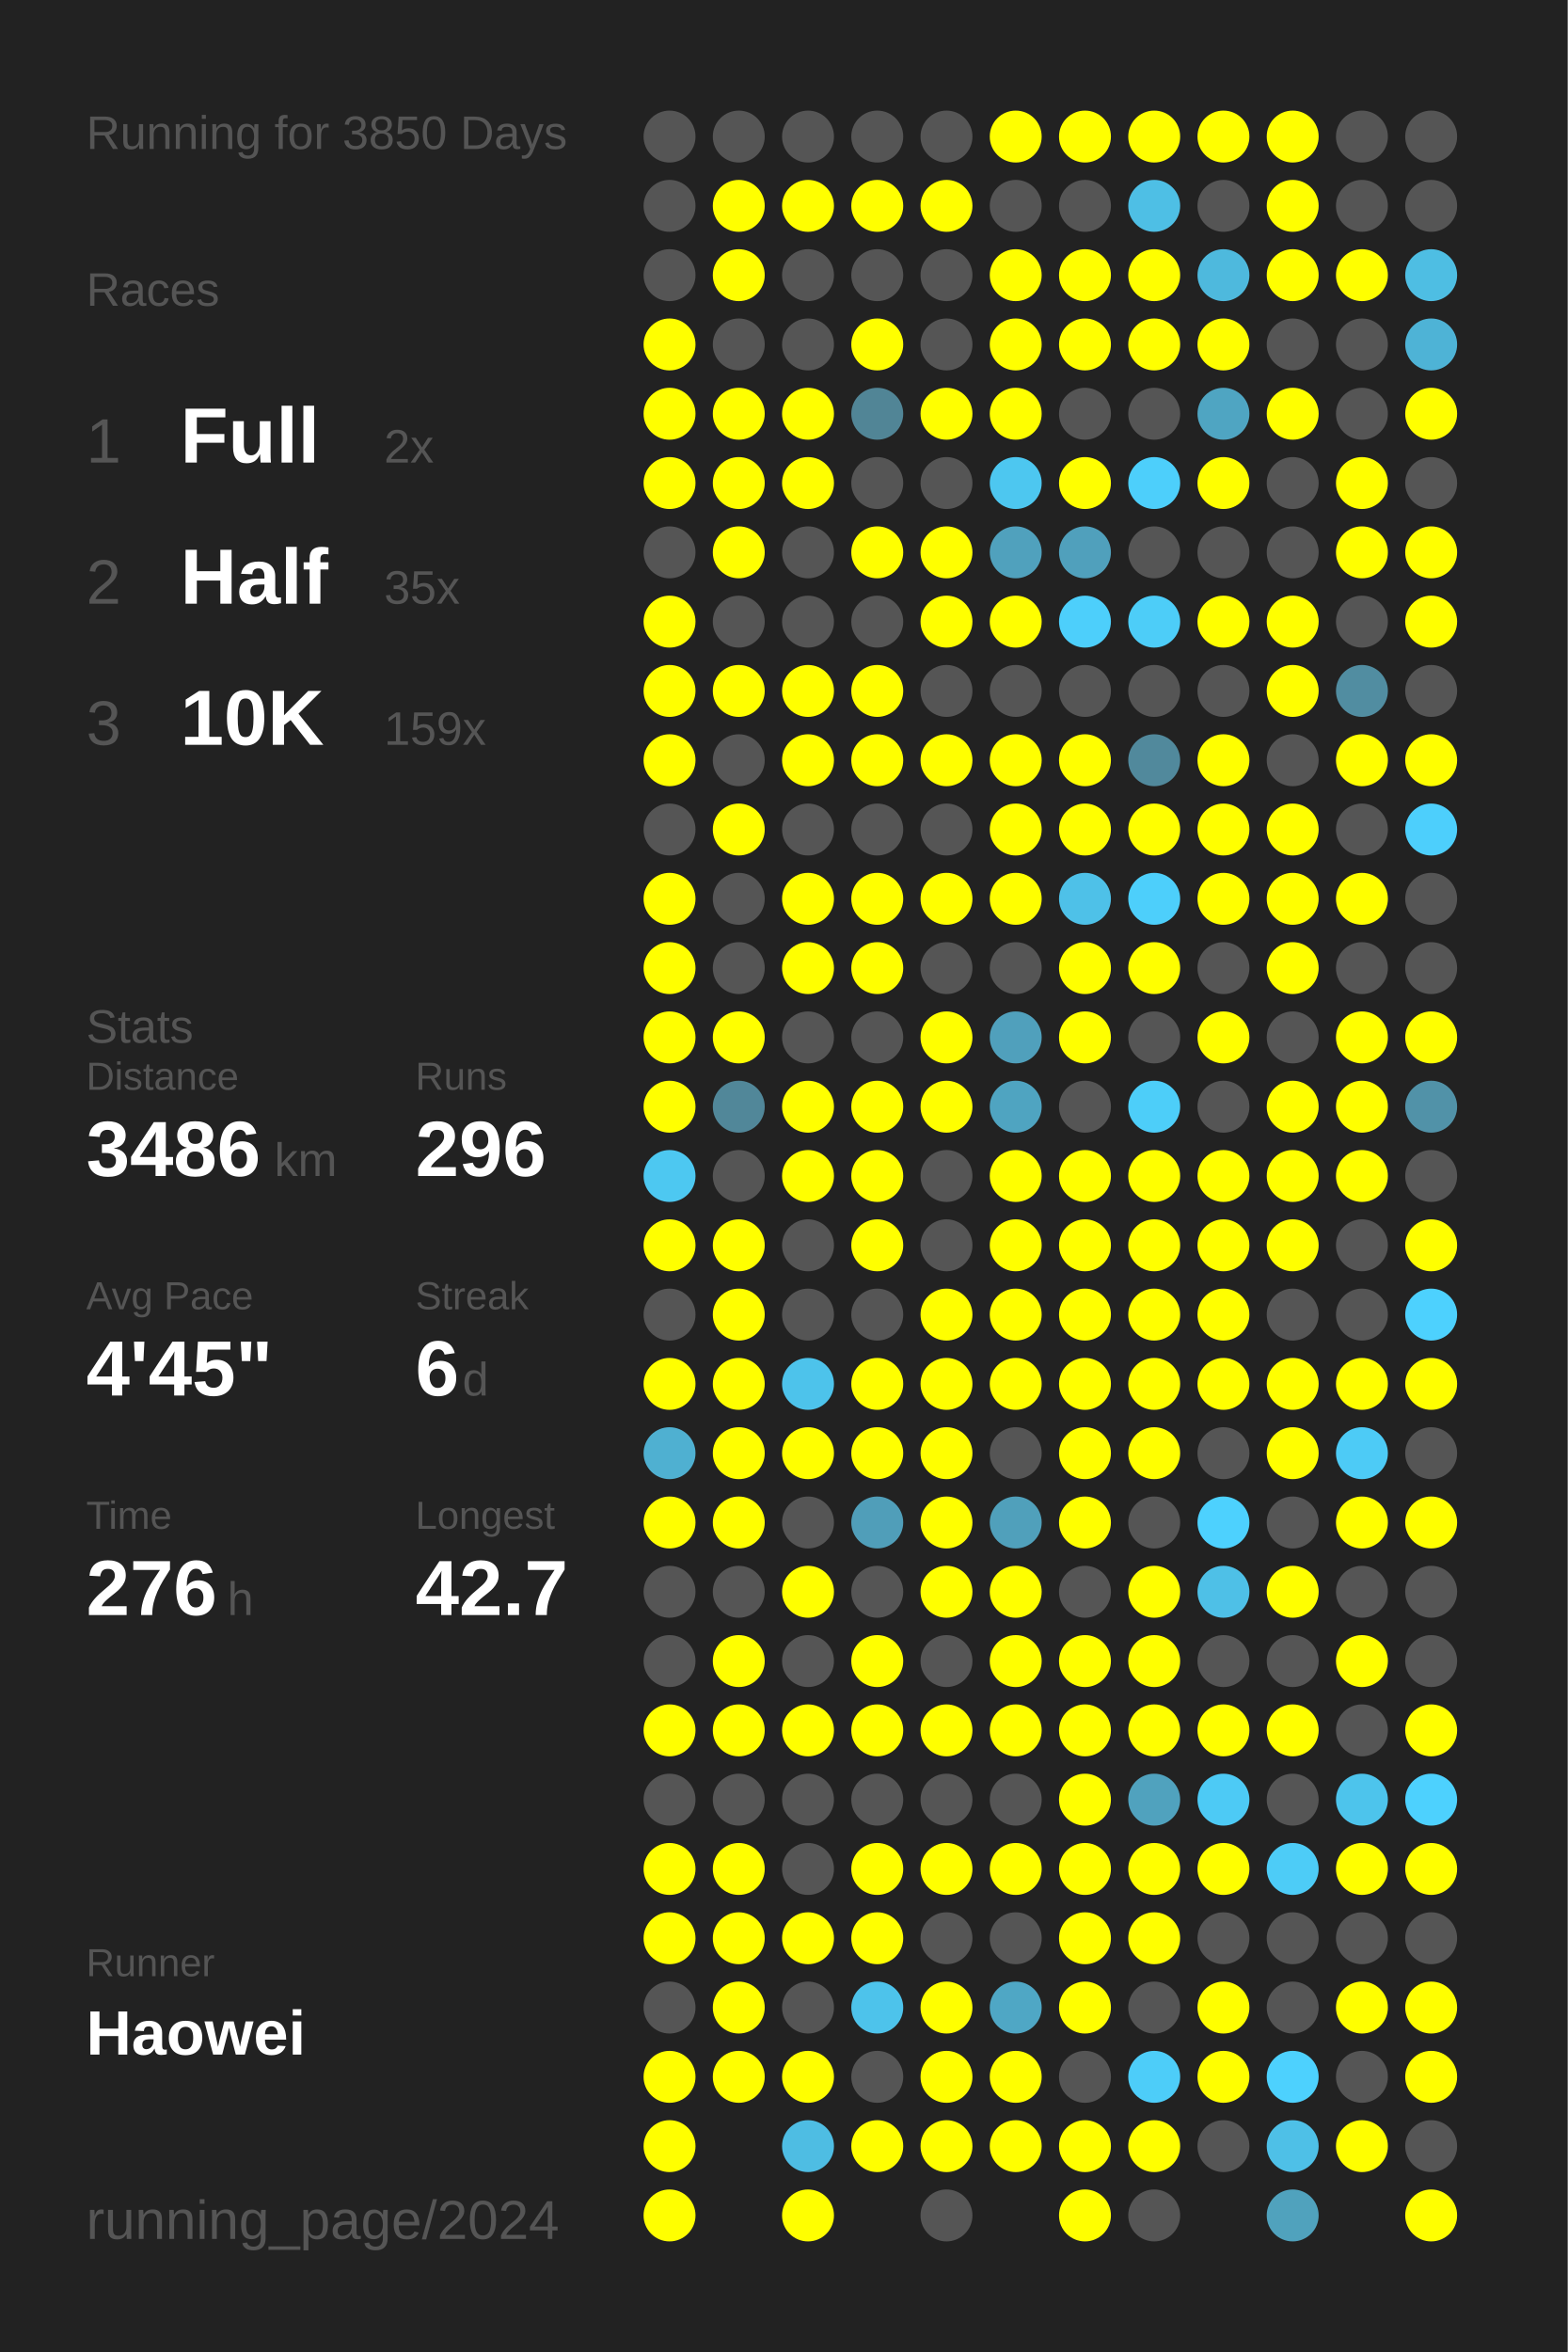
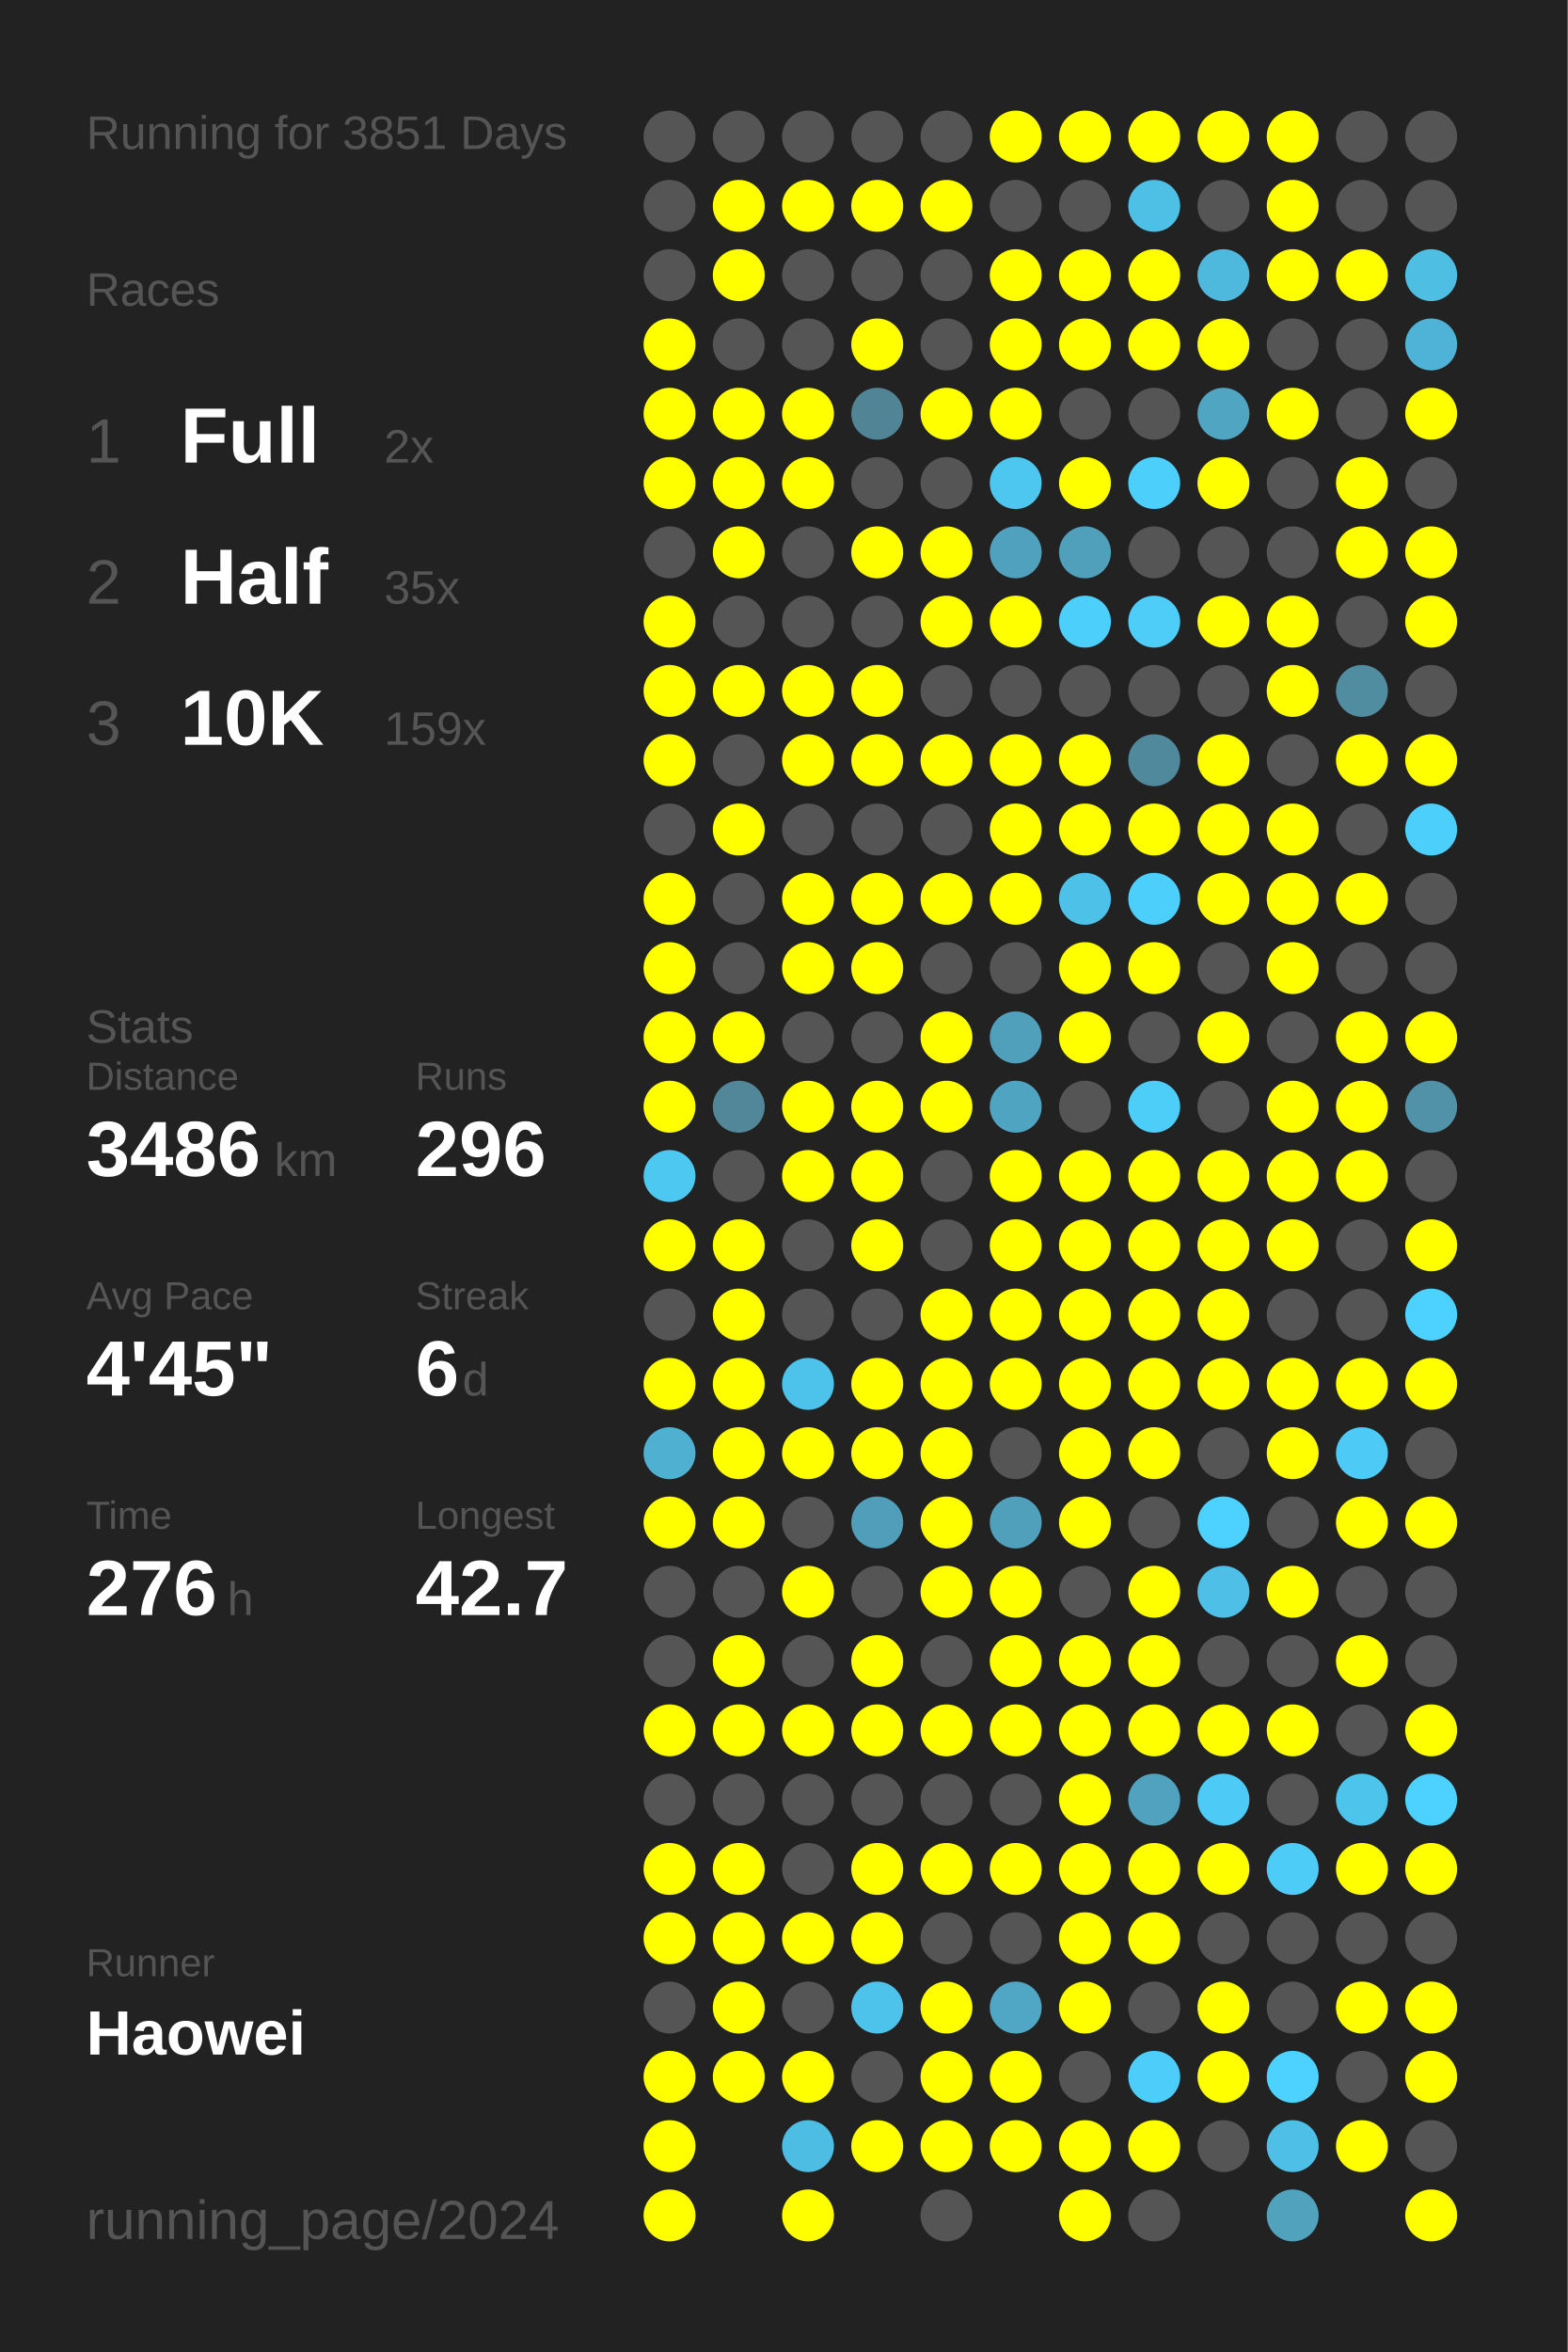
<svg xmlns="http://www.w3.org/2000/svg" baseProfile="full" height="300mm" version="1.1" viewBox="0,0,200,300" width="200mm">
  <defs />
  <rect fill="#222222" height="300" width="200" x="0" y="0" />
-   <text fill="#555555" style="font-size:6px; font-family:Arial;" x="11" y="19">Running for 3850 Days</text>
+   <text fill="#555555" style="font-size:6px; font-family:Arial;" x="11" y="19">Running for 3851 Days</text>
  <text fill="#555555" style="font-size:6px; font-family:Arial;" x="11" y="39">Races</text>
  <text fill="#555555" style="font-size:8px; font-family:Arial;" x="11" y="59">1</text>
  <text fill="#FFFFFF" style="font-size:10px; font-family:Arial; font-weight:bold;" x="23" y="59">Full</text>
  <text fill="#555555" style="font-size:6px; font-family:Arial;" x="49" y="59">2x</text>
  <text fill="#555555" style="font-size:8px; font-family:Arial;" x="11" y="77">2</text>
  <text fill="#FFFFFF" style="font-size:10px; font-family:Arial; font-weight:bold;" x="23" y="77">Half</text>
  <text fill="#555555" style="font-size:6px; font-family:Arial;" x="49" y="77">35x</text>
  <text fill="#555555" style="font-size:8px; font-family:Arial;" x="11" y="95">3</text>
  <text fill="#FFFFFF" style="font-size:10px; font-family:Arial; font-weight:bold;" x="23" y="95">10K</text>
  <text fill="#555555" style="font-size:6px; font-family:Arial;" x="49" y="95">159x</text>
  <text fill="#555555" style="font-size:6px; font-family:Arial;" x="11" y="133">Stats</text>
  <text fill="#555555" style="font-size:5px; font-family:Arial;" x="11" y="139">Distance</text>
  <text fill="#FFFFFF" style="font-size:10px; font-family:Arial; font-weight:bold;" x="11" y="150">3486</text>
  <text fill="#555555" style="font-size:6px; font-family:Arial;" x="35" y="150">km</text>
  <text fill="#555555" style="font-size:5px; font-family:Arial;" x="53" y="139">Runs</text>
  <text fill="#FFFFFF" style="font-size:10px; font-family:Arial; font-weight:bold;" x="53" y="150">296</text>
  <text fill="#555555" style="font-size:5px; font-family:Arial;" x="11" y="167">Avg Pace</text>
  <text fill="#FFFFFF" style="font-size:10px; font-family:Arial; font-weight:bold;" x="11" y="178">4'45"</text>
  <text fill="#555555" style="font-size:5px; font-family:Arial;" x="53" y="167">Streak</text>
  <text fill="#FFFFFF" style="font-size:10px; font-family:Arial; font-weight:bold;" x="53" y="178">6</text>
  <text fill="#555555" style="font-size:6px; font-family:Arial;" x="59" y="178">d</text>
  <text fill="#555555" style="font-size:5px; font-family:Arial;" x="11" y="195">Time</text>
  <text fill="#FFFFFF" style="font-size:10px; font-family:Arial; font-weight:bold;" x="11" y="206">276</text>
  <text fill="#555555" style="font-size:6px; font-family:Arial;" x="29" y="206">h</text>
  <text fill="#555555" style="font-size:5px; font-family:Arial;" x="53" y="195">Longest</text>
  <text fill="#FFFFFF" style="font-size:10px; font-family:Arial; font-weight:bold;" x="53" y="206">42.7</text>
  <text fill="#555555" style="font-size:5px; font-family:Arial;" x="11" y="252.065">Runner</text>
  <text fill="#FFFFFF" style="font-size:8px; font-family:Arial; font-weight:bold;" x="11" y="262.065">Haowei</text>
  <text fill="#555555" style="font-size:7px; font-family:Arial;" x="11" y="285.581">running_page/2024</text>
  <circle cx="85.417" cy="17.419" fill="#555555" r="3.312" />
  <circle cx="85.417" cy="26.258" fill="#555555" r="3.312" />
  <circle cx="85.417" cy="35.097" fill="#555555" r="3.312" />
  <circle cx="85.417" cy="43.935" fill="#FFFF00" r="3.312" />
  <circle cx="85.417" cy="52.774" fill="#FFFF00" r="3.312" />
  <circle cx="85.417" cy="61.613" fill="#FFFF00" r="3.312" />
  <circle cx="85.417" cy="70.452" fill="#555555" r="3.312" />
  <circle cx="85.417" cy="79.29" fill="#FFFF00" r="3.312" />
  <circle cx="85.417" cy="88.129" fill="#FFFF00" r="3.312" />
  <circle cx="85.417" cy="96.968" fill="#FFFF00" r="3.312" />
  <circle cx="85.417" cy="105.806" fill="#555555" r="3.312" />
  <circle cx="85.417" cy="114.645" fill="#FFFF00" r="3.312" />
  <circle cx="85.417" cy="123.484" fill="#FFFF00" r="3.312" />
  <circle cx="85.417" cy="132.323" fill="#FFFF00" r="3.312" />
  <circle cx="85.417" cy="141.161" fill="#FFFF00" r="3.312" />
  <circle cx="85.417" cy="150" fill="#4dc8f1" r="3.312" />
  <circle cx="85.417" cy="158.839" fill="#FFFF00" r="3.312" />
  <circle cx="85.417" cy="167.677" fill="#555555" r="3.312" />
  <circle cx="85.417" cy="176.516" fill="#FFFF00" r="3.312" />
  <circle cx="85.417" cy="185.355" fill="#4fb0d1" r="3.312" />
  <circle cx="85.417" cy="194.194" fill="#FFFF00" r="3.312" />
  <circle cx="85.417" cy="203.032" fill="#555555" r="3.312" />
  <circle cx="85.417" cy="211.871" fill="#555555" r="3.312" />
  <circle cx="85.417" cy="220.71" fill="#FFFF00" r="3.312" />
  <circle cx="85.417" cy="229.548" fill="#555555" r="3.312" />
  <circle cx="85.417" cy="238.387" fill="#FFFF00" r="3.312" />
  <circle cx="85.417" cy="247.226" fill="#FFFF00" r="3.312" />
  <circle cx="85.417" cy="256.065" fill="#555555" r="3.312" />
  <circle cx="85.417" cy="264.903" fill="#FFFF00" r="3.312" />
  <circle cx="85.417" cy="273.742" fill="#FFFF00" r="3.312" />
  <circle cx="85.417" cy="282.581" fill="#FFFF00" r="3.312" />
  <circle cx="94.25" cy="17.419" fill="#555555" r="3.312" />
  <circle cx="94.25" cy="26.258" fill="#FFFF00" r="3.312" />
  <circle cx="94.25" cy="35.097" fill="#FFFF00" r="3.312" />
  <circle cx="94.25" cy="43.935" fill="#555555" r="3.312" />
  <circle cx="94.25" cy="52.774" fill="#FFFF00" r="3.312" />
  <circle cx="94.25" cy="61.613" fill="#FFFF00" r="3.312" />
  <circle cx="94.25" cy="70.452" fill="#FFFF00" r="3.312" />
  <circle cx="94.25" cy="79.29" fill="#555555" r="3.312" />
  <circle cx="94.25" cy="88.129" fill="#FFFF00" r="3.312" />
  <circle cx="94.25" cy="96.968" fill="#555555" r="3.312" />
  <circle cx="94.25" cy="105.806" fill="#FFFF00" r="3.312" />
  <circle cx="94.25" cy="114.645" fill="#555555" r="3.312" />
  <circle cx="94.25" cy="123.484" fill="#555555" r="3.312" />
  <circle cx="94.25" cy="132.323" fill="#FFFF00" r="3.312" />
  <circle cx="94.25" cy="141.161" fill="#518799" r="3.312" />
  <circle cx="94.25" cy="150" fill="#555555" r="3.312" />
  <circle cx="94.25" cy="158.839" fill="#FFFF00" r="3.312" />
  <circle cx="94.25" cy="167.677" fill="#FFFF00" r="3.312" />
  <circle cx="94.25" cy="176.516" fill="#FFFF00" r="3.312" />
  <circle cx="94.25" cy="185.355" fill="#FFFF00" r="3.312" />
  <circle cx="94.25" cy="194.194" fill="#FFFF00" r="3.312" />
  <circle cx="94.25" cy="203.032" fill="#555555" r="3.312" />
  <circle cx="94.25" cy="211.871" fill="#FFFF00" r="3.312" />
  <circle cx="94.25" cy="220.71" fill="#FFFF00" r="3.312" />
  <circle cx="94.25" cy="229.548" fill="#555555" r="3.312" />
  <circle cx="94.25" cy="238.387" fill="#FFFF00" r="3.312" />
  <circle cx="94.25" cy="247.226" fill="#FFFF00" r="3.312" />
  <circle cx="94.25" cy="256.065" fill="#FFFF00" r="3.312" />
  <circle cx="94.25" cy="264.903" fill="#FFFF00" r="3.312" />
  <circle cx="103.083" cy="17.419" fill="#555555" r="3.312" />
  <circle cx="103.083" cy="26.258" fill="#FFFF00" r="3.312" />
  <circle cx="103.083" cy="35.097" fill="#555555" r="3.312" />
  <circle cx="103.083" cy="43.935" fill="#555555" r="3.312" />
  <circle cx="103.083" cy="52.774" fill="#FFFF00" r="3.312" />
  <circle cx="103.083" cy="61.613" fill="#FFFF00" r="3.312" />
  <circle cx="103.083" cy="70.452" fill="#555555" r="3.312" />
  <circle cx="103.083" cy="79.29" fill="#555555" r="3.312" />
  <circle cx="103.083" cy="88.129" fill="#FFFF00" r="3.312" />
  <circle cx="103.083" cy="96.968" fill="#FFFF00" r="3.312" />
  <circle cx="103.083" cy="105.806" fill="#555555" r="3.312" />
  <circle cx="103.083" cy="114.645" fill="#FFFF00" r="3.312" />
  <circle cx="103.083" cy="123.484" fill="#FFFF00" r="3.312" />
  <circle cx="103.083" cy="132.323" fill="#555555" r="3.312" />
  <circle cx="103.083" cy="141.161" fill="#FFFF00" r="3.312" />
  <circle cx="103.083" cy="150" fill="#FFFF00" r="3.312" />
  <circle cx="103.083" cy="158.839" fill="#555555" r="3.312" />
  <circle cx="103.083" cy="167.677" fill="#555555" r="3.312" />
  <circle cx="103.083" cy="176.516" fill="#4dc3eb" r="3.312" />
  <circle cx="103.083" cy="185.355" fill="#FFFF00" r="3.312" />
  <circle cx="103.083" cy="194.194" fill="#555555" r="3.312" />
  <circle cx="103.083" cy="203.032" fill="#FFFF00" r="3.312" />
  <circle cx="103.083" cy="211.871" fill="#555555" r="3.312" />
  <circle cx="103.083" cy="220.71" fill="#FFFF00" r="3.312" />
  <circle cx="103.083" cy="229.548" fill="#555555" r="3.312" />
  <circle cx="103.083" cy="238.387" fill="#555555" r="3.312" />
  <circle cx="103.083" cy="247.226" fill="#FFFF00" r="3.312" />
  <circle cx="103.083" cy="256.065" fill="#555555" r="3.312" />
  <circle cx="103.083" cy="264.903" fill="#FFFF00" r="3.312" />
  <circle cx="103.083" cy="273.742" fill="#4ebde3" r="3.312" />
  <circle cx="103.083" cy="282.581" fill="#FFFF00" r="3.312" />
  <circle cx="111.917" cy="17.419" fill="#555555" r="3.312" />
  <circle cx="111.917" cy="26.258" fill="#FFFF00" r="3.312" />
  <circle cx="111.917" cy="35.097" fill="#555555" r="3.312" />
  <circle cx="111.917" cy="43.935" fill="#FFFF00" r="3.312" />
  <circle cx="111.917" cy="52.774" fill="#518596" r="3.312" />
  <circle cx="111.917" cy="61.613" fill="#555555" r="3.312" />
  <circle cx="111.917" cy="70.452" fill="#FFFF00" r="3.312" />
  <circle cx="111.917" cy="79.29" fill="#555555" r="3.312" />
  <circle cx="111.917" cy="88.129" fill="#FFFF00" r="3.312" />
  <circle cx="111.917" cy="96.968" fill="#FFFF00" r="3.312" />
  <circle cx="111.917" cy="105.806" fill="#555555" r="3.312" />
  <circle cx="111.917" cy="114.645" fill="#FFFF00" r="3.312" />
  <circle cx="111.917" cy="123.484" fill="#FFFF00" r="3.312" />
  <circle cx="111.917" cy="132.323" fill="#555555" r="3.312" />
  <circle cx="111.917" cy="141.161" fill="#FFFF00" r="3.312" />
  <circle cx="111.917" cy="150" fill="#FFFF00" r="3.312" />
  <circle cx="111.917" cy="158.839" fill="#FFFF00" r="3.312" />
  <circle cx="111.917" cy="167.677" fill="#555555" r="3.312" />
  <circle cx="111.917" cy="176.516" fill="#FFFF00" r="3.312" />
  <circle cx="111.917" cy="185.355" fill="#FFFF00" r="3.312" />
  <circle cx="111.917" cy="194.194" fill="#509eb9" r="3.312" />
  <circle cx="111.917" cy="203.032" fill="#555555" r="3.312" />
  <circle cx="111.917" cy="211.871" fill="#FFFF00" r="3.312" />
  <circle cx="111.917" cy="220.71" fill="#FFFF00" r="3.312" />
  <circle cx="111.917" cy="229.548" fill="#555555" r="3.312" />
  <circle cx="111.917" cy="238.387" fill="#FFFF00" r="3.312" />
  <circle cx="111.917" cy="247.226" fill="#FFFF00" r="3.312" />
  <circle cx="111.917" cy="256.065" fill="#4dc3eb" r="3.312" />
  <circle cx="111.917" cy="264.903" fill="#555555" r="3.312" />
  <circle cx="111.917" cy="273.742" fill="#FFFF00" r="3.312" />
  <circle cx="120.75" cy="17.419" fill="#555555" r="3.312" />
  <circle cx="120.75" cy="26.258" fill="#FFFF00" r="3.312" />
  <circle cx="120.75" cy="35.097" fill="#555555" r="3.312" />
  <circle cx="120.75" cy="43.935" fill="#555555" r="3.312" />
  <circle cx="120.75" cy="52.774" fill="#FFFF00" r="3.312" />
  <circle cx="120.75" cy="61.613" fill="#555555" r="3.312" />
  <circle cx="120.75" cy="70.452" fill="#FFFF00" r="3.312" />
  <circle cx="120.75" cy="79.29" fill="#FFFF00" r="3.312" />
  <circle cx="120.75" cy="88.129" fill="#555555" r="3.312" />
  <circle cx="120.75" cy="96.968" fill="#FFFF00" r="3.312" />
  <circle cx="120.75" cy="105.806" fill="#555555" r="3.312" />
  <circle cx="120.75" cy="114.645" fill="#FFFF00" r="3.312" />
  <circle cx="120.75" cy="123.484" fill="#555555" r="3.312" />
  <circle cx="120.75" cy="132.323" fill="#FFFF00" r="3.312" />
  <circle cx="120.75" cy="141.161" fill="#FFFF00" r="3.312" />
  <circle cx="120.75" cy="150" fill="#555555" r="3.312" />
  <circle cx="120.75" cy="158.839" fill="#555555" r="3.312" />
  <circle cx="120.75" cy="167.677" fill="#FFFF00" r="3.312" />
  <circle cx="120.75" cy="176.516" fill="#FFFF00" r="3.312" />
  <circle cx="120.75" cy="185.355" fill="#FFFF00" r="3.312" />
  <circle cx="120.75" cy="194.194" fill="#FFFF00" r="3.312" />
  <circle cx="120.75" cy="203.032" fill="#FFFF00" r="3.312" />
  <circle cx="120.75" cy="211.871" fill="#555555" r="3.312" />
  <circle cx="120.75" cy="220.71" fill="#FFFF00" r="3.312" />
  <circle cx="120.75" cy="229.548" fill="#555555" r="3.312" />
  <circle cx="120.75" cy="238.387" fill="#FFFF00" r="3.312" />
  <circle cx="120.75" cy="247.226" fill="#555555" r="3.312" />
  <circle cx="120.75" cy="256.065" fill="#FFFF00" r="3.312" />
  <circle cx="120.75" cy="264.903" fill="#FFFF00" r="3.312" />
  <circle cx="120.75" cy="273.742" fill="#FFFF00" r="3.312" />
  <circle cx="120.75" cy="282.581" fill="#555555" r="3.312" />
  <circle cx="129.583" cy="17.419" fill="#FFFF00" r="3.312" />
  <circle cx="129.583" cy="26.258" fill="#555555" r="3.312" />
  <circle cx="129.583" cy="35.097" fill="#FFFF00" r="3.312" />
  <circle cx="129.583" cy="43.935" fill="#FFFF00" r="3.312" />
  <circle cx="129.583" cy="52.774" fill="#FFFF00" r="3.312" />
  <circle cx="129.583" cy="61.613" fill="#4dc7f0" r="3.312" />
  <circle cx="129.583" cy="70.452" fill="#50a1bd" r="3.312" />
  <circle cx="129.583" cy="79.29" fill="#FFFF00" r="3.312" />
  <circle cx="129.583" cy="88.129" fill="#555555" r="3.312" />
  <circle cx="129.583" cy="96.968" fill="#FFFF00" r="3.312" />
  <circle cx="129.583" cy="105.806" fill="#FFFF00" r="3.312" />
  <circle cx="129.583" cy="114.645" fill="#FFFF00" r="3.312" />
  <circle cx="129.583" cy="123.484" fill="#555555" r="3.312" />
  <circle cx="129.583" cy="132.323" fill="#50a0bc" r="3.312" />
  <circle cx="129.583" cy="141.161" fill="#4fa4c1" r="3.312" />
  <circle cx="129.583" cy="150" fill="#FFFF00" r="3.312" />
  <circle cx="129.583" cy="158.839" fill="#FFFF00" r="3.312" />
  <circle cx="129.583" cy="167.677" fill="#FFFF00" r="3.312" />
  <circle cx="129.583" cy="176.516" fill="#FFFF00" r="3.312" />
  <circle cx="129.583" cy="185.355" fill="#555555" r="3.312" />
  <circle cx="129.583" cy="194.194" fill="#50a0bb" r="3.312" />
  <circle cx="129.583" cy="203.032" fill="#FFFF00" r="3.312" />
  <circle cx="129.583" cy="211.871" fill="#FFFF00" r="3.312" />
  <circle cx="129.583" cy="220.71" fill="#FFFF00" r="3.312" />
  <circle cx="129.583" cy="229.548" fill="#555555" r="3.312" />
  <circle cx="129.583" cy="238.387" fill="#FFFF00" r="3.312" />
  <circle cx="129.583" cy="247.226" fill="#555555" r="3.312" />
  <circle cx="129.583" cy="256.065" fill="#4fa7c5" r="3.312" />
  <circle cx="129.583" cy="264.903" fill="#FFFF00" r="3.312" />
  <circle cx="129.583" cy="273.742" fill="#FFFF00" r="3.312" />
  <circle cx="138.417" cy="17.419" fill="#FFFF00" r="3.312" />
  <circle cx="138.417" cy="26.258" fill="#555555" r="3.312" />
  <circle cx="138.417" cy="35.097" fill="#FFFF00" r="3.312" />
  <circle cx="138.417" cy="43.935" fill="#FFFF00" r="3.312" />
  <circle cx="138.417" cy="52.774" fill="#555555" r="3.312" />
  <circle cx="138.417" cy="61.613" fill="#FFFF00" r="3.312" />
  <circle cx="138.417" cy="70.452" fill="#50a0bc" r="3.312" />
  <circle cx="138.417" cy="79.29" fill="#4dcffb" r="3.312" />
  <circle cx="138.417" cy="88.129" fill="#555555" r="3.312" />
  <circle cx="138.417" cy="96.968" fill="#FFFF00" r="3.312" />
  <circle cx="138.417" cy="105.806" fill="#FFFF00" r="3.312" />
  <circle cx="138.417" cy="114.645" fill="#4ec1e8" r="3.312" />
  <circle cx="138.417" cy="123.484" fill="#FFFF00" r="3.312" />
  <circle cx="138.417" cy="132.323" fill="#FFFF00" r="3.312" />
  <circle cx="138.417" cy="141.161" fill="#555555" r="3.312" />
  <circle cx="138.417" cy="150" fill="#FFFF00" r="3.312" />
  <circle cx="138.417" cy="158.839" fill="#FFFF00" r="3.312" />
  <circle cx="138.417" cy="167.677" fill="#FFFF00" r="3.312" />
  <circle cx="138.417" cy="176.516" fill="#FFFF00" r="3.312" />
  <circle cx="138.417" cy="185.355" fill="#FFFF00" r="3.312" />
  <circle cx="138.417" cy="194.194" fill="#FFFF00" r="3.312" />
  <circle cx="138.417" cy="203.032" fill="#555555" r="3.312" />
  <circle cx="138.417" cy="211.871" fill="#FFFF00" r="3.312" />
  <circle cx="138.417" cy="220.71" fill="#FFFF00" r="3.312" />
  <circle cx="138.417" cy="229.548" fill="#FFFF00" r="3.312" />
  <circle cx="138.417" cy="238.387" fill="#FFFF00" r="3.312" />
  <circle cx="138.417" cy="247.226" fill="#FFFF00" r="3.312" />
  <circle cx="138.417" cy="256.065" fill="#FFFF00" r="3.312" />
  <circle cx="138.417" cy="264.903" fill="#555555" r="3.312" />
  <circle cx="138.417" cy="273.742" fill="#FFFF00" r="3.312" />
  <circle cx="138.417" cy="282.581" fill="#FFFF00" r="3.312" />
  <circle cx="147.25" cy="17.419" fill="#FFFF00" r="3.312" />
  <circle cx="147.25" cy="26.258" fill="#4ebfe5" r="3.312" />
  <circle cx="147.25" cy="35.097" fill="#FFFF00" r="3.312" />
  <circle cx="147.25" cy="43.935" fill="#FFFF00" r="3.312" />
  <circle cx="147.25" cy="52.774" fill="#555555" r="3.312" />
  <circle cx="147.25" cy="61.613" fill="#4dcffb" r="3.312" />
  <circle cx="147.25" cy="70.452" fill="#555555" r="3.312" />
  <circle cx="147.25" cy="79.29" fill="#4dcdf8" r="3.312" />
  <circle cx="147.25" cy="88.129" fill="#555555" r="3.312" />
  <circle cx="147.25" cy="96.968" fill="#51899c" r="3.312" />
  <circle cx="147.25" cy="105.806" fill="#FFFF00" r="3.312" />
  <circle cx="147.25" cy="114.645" fill="#4dcffb" r="3.312" />
  <circle cx="147.25" cy="123.484" fill="#FFFF00" r="3.312" />
  <circle cx="147.25" cy="132.323" fill="#555555" r="3.312" />
  <circle cx="147.25" cy="141.161" fill="#4dcef9" r="3.312" />
  <circle cx="147.25" cy="150" fill="#FFFF00" r="3.312" />
  <circle cx="147.25" cy="158.839" fill="#FFFF00" r="3.312" />
  <circle cx="147.25" cy="167.677" fill="#FFFF00" r="3.312" />
  <circle cx="147.25" cy="176.516" fill="#FFFF00" r="3.312" />
  <circle cx="147.25" cy="185.355" fill="#FFFF00" r="3.312" />
  <circle cx="147.25" cy="194.194" fill="#555555" r="3.312" />
  <circle cx="147.25" cy="203.032" fill="#FFFF00" r="3.312" />
  <circle cx="147.25" cy="211.871" fill="#FFFF00" r="3.312" />
  <circle cx="147.25" cy="220.71" fill="#FFFF00" r="3.312" />
  <circle cx="147.25" cy="229.548" fill="#50a2be" r="3.312" />
  <circle cx="147.25" cy="238.387" fill="#FFFF00" r="3.312" />
  <circle cx="147.25" cy="247.226" fill="#FFFF00" r="3.312" />
  <circle cx="147.25" cy="256.065" fill="#555555" r="3.312" />
  <circle cx="147.25" cy="264.903" fill="#4dcdf9" r="3.312" />
  <circle cx="147.25" cy="273.742" fill="#FFFF00" r="3.312" />
  <circle cx="147.25" cy="282.581" fill="#555555" r="3.312" />
  <circle cx="156.083" cy="17.419" fill="#FFFF00" r="3.312" />
  <circle cx="156.083" cy="26.258" fill="#555555" r="3.312" />
  <circle cx="156.083" cy="35.097" fill="#4eb9dd" r="3.312" />
  <circle cx="156.083" cy="43.935" fill="#FFFF00" r="3.312" />
  <circle cx="156.083" cy="52.774" fill="#4fa5c2" r="3.312" />
  <circle cx="156.083" cy="61.613" fill="#FFFF00" r="3.312" />
  <circle cx="156.083" cy="70.452" fill="#555555" r="3.312" />
  <circle cx="156.083" cy="79.29" fill="#FFFF00" r="3.312" />
  <circle cx="156.083" cy="88.129" fill="#555555" r="3.312" />
  <circle cx="156.083" cy="96.968" fill="#FFFF00" r="3.312" />
  <circle cx="156.083" cy="105.806" fill="#FFFF00" r="3.312" />
  <circle cx="156.083" cy="114.645" fill="#FFFF00" r="3.312" />
  <circle cx="156.083" cy="123.484" fill="#555555" r="3.312" />
  <circle cx="156.083" cy="132.323" fill="#FFFF00" r="3.312" />
  <circle cx="156.083" cy="141.161" fill="#555555" r="3.312" />
  <circle cx="156.083" cy="150" fill="#FFFF00" r="3.312" />
  <circle cx="156.083" cy="158.839" fill="#FFFF00" r="3.312" />
  <circle cx="156.083" cy="167.677" fill="#FFFF00" r="3.312" />
  <circle cx="156.083" cy="176.516" fill="#FFFF00" r="3.312" />
  <circle cx="156.083" cy="185.355" fill="#555555" r="3.312" />
  <circle cx="156.083" cy="194.194" fill="#4dd1fe" r="3.312" />
  <circle cx="156.083" cy="203.032" fill="#4ec0e7" r="3.312" />
  <circle cx="156.083" cy="211.871" fill="#555555" r="3.312" />
  <circle cx="156.083" cy="220.71" fill="#FFFF00" r="3.312" />
  <circle cx="156.083" cy="229.548" fill="#4dcaf5" r="3.312" />
  <circle cx="156.083" cy="238.387" fill="#FFFF00" r="3.312" />
  <circle cx="156.083" cy="247.226" fill="#555555" r="3.312" />
  <circle cx="156.083" cy="256.065" fill="#FFFF00" r="3.312" />
  <circle cx="156.083" cy="264.903" fill="#FFFF00" r="3.312" />
  <circle cx="156.083" cy="273.742" fill="#555555" r="3.312" />
  <circle cx="164.917" cy="17.419" fill="#FFFF00" r="3.312" />
  <circle cx="164.917" cy="26.258" fill="#FFFF00" r="3.312" />
  <circle cx="164.917" cy="35.097" fill="#FFFF00" r="3.312" />
  <circle cx="164.917" cy="43.935" fill="#555555" r="3.312" />
  <circle cx="164.917" cy="52.774" fill="#FFFF00" r="3.312" />
  <circle cx="164.917" cy="61.613" fill="#555555" r="3.312" />
  <circle cx="164.917" cy="70.452" fill="#555555" r="3.312" />
  <circle cx="164.917" cy="79.29" fill="#FFFF00" r="3.312" />
  <circle cx="164.917" cy="88.129" fill="#FFFF00" r="3.312" />
  <circle cx="164.917" cy="96.968" fill="#555555" r="3.312" />
  <circle cx="164.917" cy="105.806" fill="#FFFF00" r="3.312" />
  <circle cx="164.917" cy="114.645" fill="#FFFF00" r="3.312" />
  <circle cx="164.917" cy="123.484" fill="#FFFF00" r="3.312" />
  <circle cx="164.917" cy="132.323" fill="#555555" r="3.312" />
  <circle cx="164.917" cy="141.161" fill="#FFFF00" r="3.312" />
  <circle cx="164.917" cy="150" fill="#FFFF00" r="3.312" />
  <circle cx="164.917" cy="158.839" fill="#FFFF00" r="3.312" />
  <circle cx="164.917" cy="167.677" fill="#555555" r="3.312" />
  <circle cx="164.917" cy="176.516" fill="#FFFF00" r="3.312" />
  <circle cx="164.917" cy="185.355" fill="#FFFF00" r="3.312" />
  <circle cx="164.917" cy="194.194" fill="#555555" r="3.312" />
  <circle cx="164.917" cy="203.032" fill="#FFFF00" r="3.312" />
  <circle cx="164.917" cy="211.871" fill="#555555" r="3.312" />
  <circle cx="164.917" cy="220.71" fill="#FFFF00" r="3.312" />
  <circle cx="164.917" cy="229.548" fill="#555555" r="3.312" />
  <circle cx="164.917" cy="238.387" fill="#4dccf7" r="3.312" />
  <circle cx="164.917" cy="247.226" fill="#555555" r="3.312" />
  <circle cx="164.917" cy="256.065" fill="#555555" r="3.312" />
  <circle cx="164.917" cy="264.903" fill="#4dd1fe" r="3.312" />
  <circle cx="164.917" cy="273.742" fill="#4ec0e7" r="3.312" />
  <circle cx="164.917" cy="282.581" fill="#50a2bd" r="3.312" />
  <circle cx="173.75" cy="17.419" fill="#555555" r="3.312" />
  <circle cx="173.75" cy="26.258" fill="#555555" r="3.312" />
  <circle cx="173.75" cy="35.097" fill="#FFFF00" r="3.312" />
  <circle cx="173.75" cy="43.935" fill="#555555" r="3.312" />
  <circle cx="173.75" cy="52.774" fill="#555555" r="3.312" />
  <circle cx="173.75" cy="61.613" fill="#FFFF00" r="3.312" />
  <circle cx="173.75" cy="70.452" fill="#FFFF00" r="3.312" />
  <circle cx="173.75" cy="79.29" fill="#555555" r="3.312" />
  <circle cx="173.75" cy="88.129" fill="#518da1" r="3.312" />
  <circle cx="173.75" cy="96.968" fill="#FFFF00" r="3.312" />
  <circle cx="173.75" cy="105.806" fill="#555555" r="3.312" />
  <circle cx="173.75" cy="114.645" fill="#FFFF00" r="3.312" />
  <circle cx="173.75" cy="123.484" fill="#555555" r="3.312" />
  <circle cx="173.75" cy="132.323" fill="#FFFF00" r="3.312" />
  <circle cx="173.75" cy="141.161" fill="#FFFF00" r="3.312" />
  <circle cx="173.75" cy="150" fill="#FFFF00" r="3.312" />
  <circle cx="173.75" cy="158.839" fill="#555555" r="3.312" />
  <circle cx="173.75" cy="167.677" fill="#555555" r="3.312" />
  <circle cx="173.75" cy="176.516" fill="#FFFF00" r="3.312" />
  <circle cx="173.75" cy="185.355" fill="#4dcbf6" r="3.312" />
  <circle cx="173.75" cy="194.194" fill="#FFFF00" r="3.312" />
  <circle cx="173.75" cy="203.032" fill="#555555" r="3.312" />
  <circle cx="173.75" cy="211.871" fill="#FFFF00" r="3.312" />
  <circle cx="173.75" cy="220.71" fill="#555555" r="3.312" />
  <circle cx="173.75" cy="229.548" fill="#4dc4ec" r="3.312" />
  <circle cx="173.75" cy="238.387" fill="#FFFF00" r="3.312" />
  <circle cx="173.75" cy="247.226" fill="#555555" r="3.312" />
  <circle cx="173.75" cy="256.065" fill="#FFFF00" r="3.312" />
  <circle cx="173.75" cy="264.903" fill="#555555" r="3.312" />
  <circle cx="173.75" cy="273.742" fill="#FFFF00" r="3.312" />
  <circle cx="182.583" cy="17.419" fill="#555555" r="3.312" />
  <circle cx="182.583" cy="26.258" fill="#555555" r="3.312" />
  <circle cx="182.583" cy="35.097" fill="#4ebee3" r="3.312" />
  <circle cx="182.583" cy="43.935" fill="#4eb3d6" r="3.312" />
  <circle cx="182.583" cy="52.774" fill="#FFFF00" r="3.312" />
  <circle cx="182.583" cy="61.613" fill="#555555" r="3.312" />
  <circle cx="182.583" cy="70.452" fill="#FFFF00" r="3.312" />
  <circle cx="182.583" cy="79.29" fill="#FFFF00" r="3.312" />
  <circle cx="182.583" cy="88.129" fill="#555555" r="3.312" />
  <circle cx="182.583" cy="96.968" fill="#FFFF00" r="3.312" />
  <circle cx="182.583" cy="105.806" fill="#4dcffc" r="3.312" />
  <circle cx="182.583" cy="114.645" fill="#555555" r="3.312" />
  <circle cx="182.583" cy="123.484" fill="#555555" r="3.312" />
  <circle cx="182.583" cy="132.323" fill="#FFFF00" r="3.312" />
  <circle cx="182.583" cy="141.161" fill="#5192a8" r="3.312" />
  <circle cx="182.583" cy="150" fill="#555555" r="3.312" />
  <circle cx="182.583" cy="158.839" fill="#FFFF00" r="3.312" />
  <circle cx="182.583" cy="167.677" fill="#4dd1fe" r="3.312" />
  <circle cx="182.583" cy="176.516" fill="#FFFF00" r="3.312" />
  <circle cx="182.583" cy="185.355" fill="#555555" r="3.312" />
  <circle cx="182.583" cy="194.194" fill="#FFFF00" r="3.312" />
  <circle cx="182.583" cy="203.032" fill="#555555" r="3.312" />
  <circle cx="182.583" cy="211.871" fill="#555555" r="3.312" />
  <circle cx="182.583" cy="220.71" fill="#FFFF00" r="3.312" />
  <circle cx="182.583" cy="229.548" fill="#4dd1fe" r="3.312" />
  <circle cx="182.583" cy="238.387" fill="#FFFF00" r="3.312" />
  <circle cx="182.583" cy="247.226" fill="#555555" r="3.312" />
  <circle cx="182.583" cy="256.065" fill="#FFFF00" r="3.312" />
  <circle cx="182.583" cy="264.903" fill="#FFFF00" r="3.312" />
  <circle cx="182.583" cy="273.742" fill="#555555" r="3.312" />
  <circle cx="182.583" cy="282.581" fill="#FFFF00" r="3.312" />
</svg>
